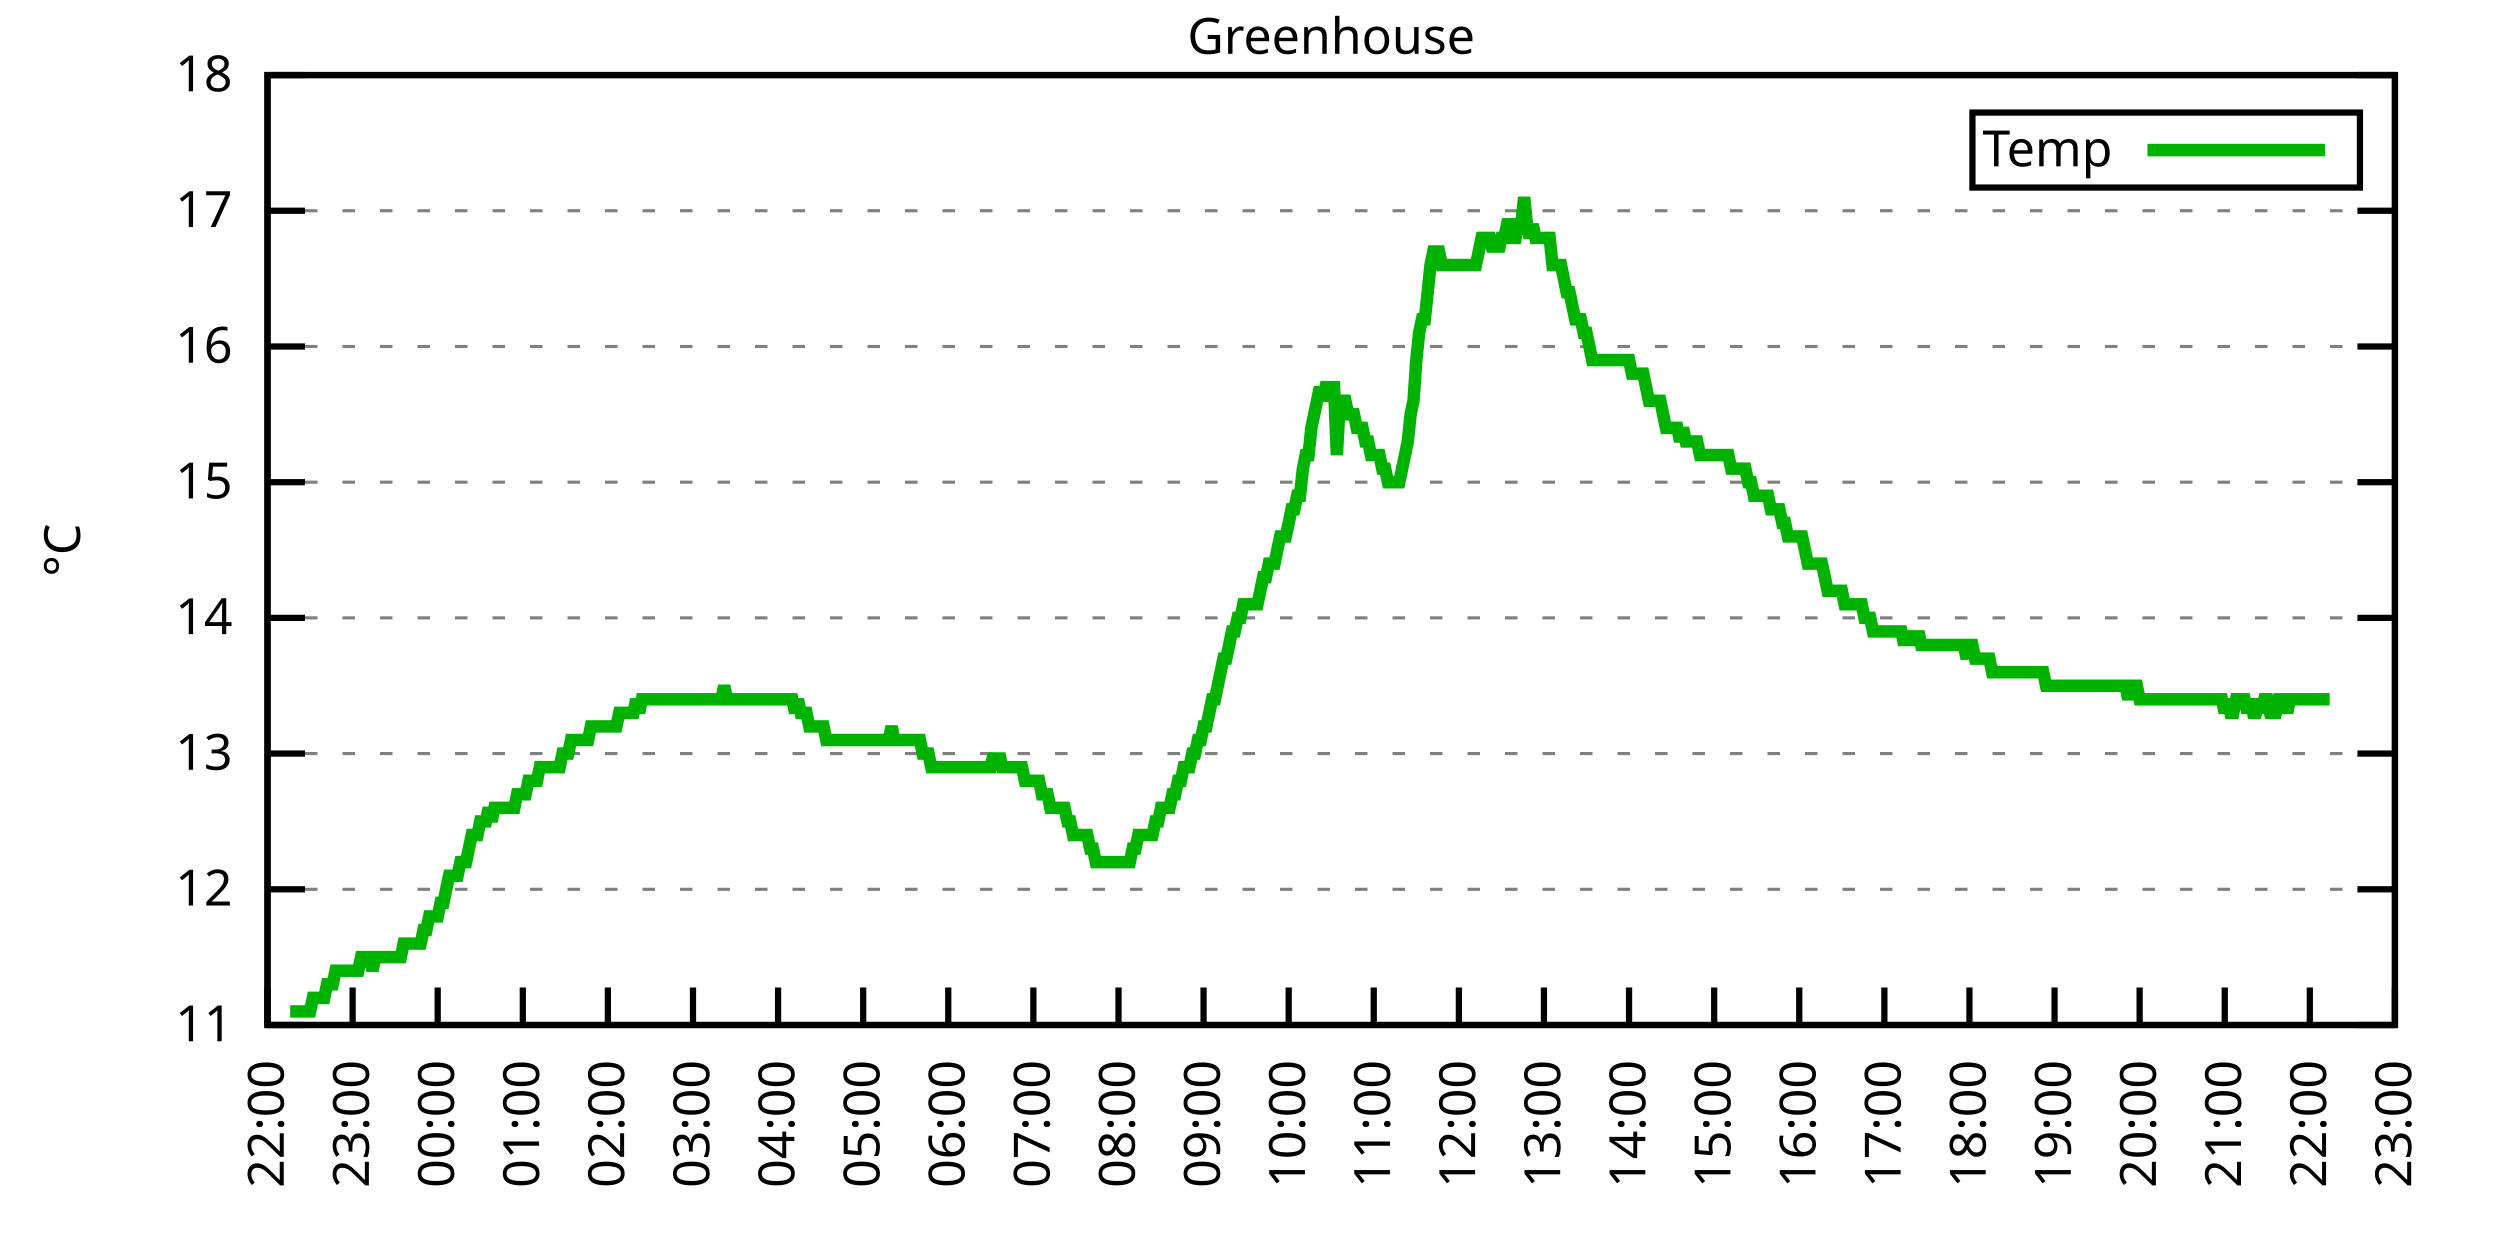
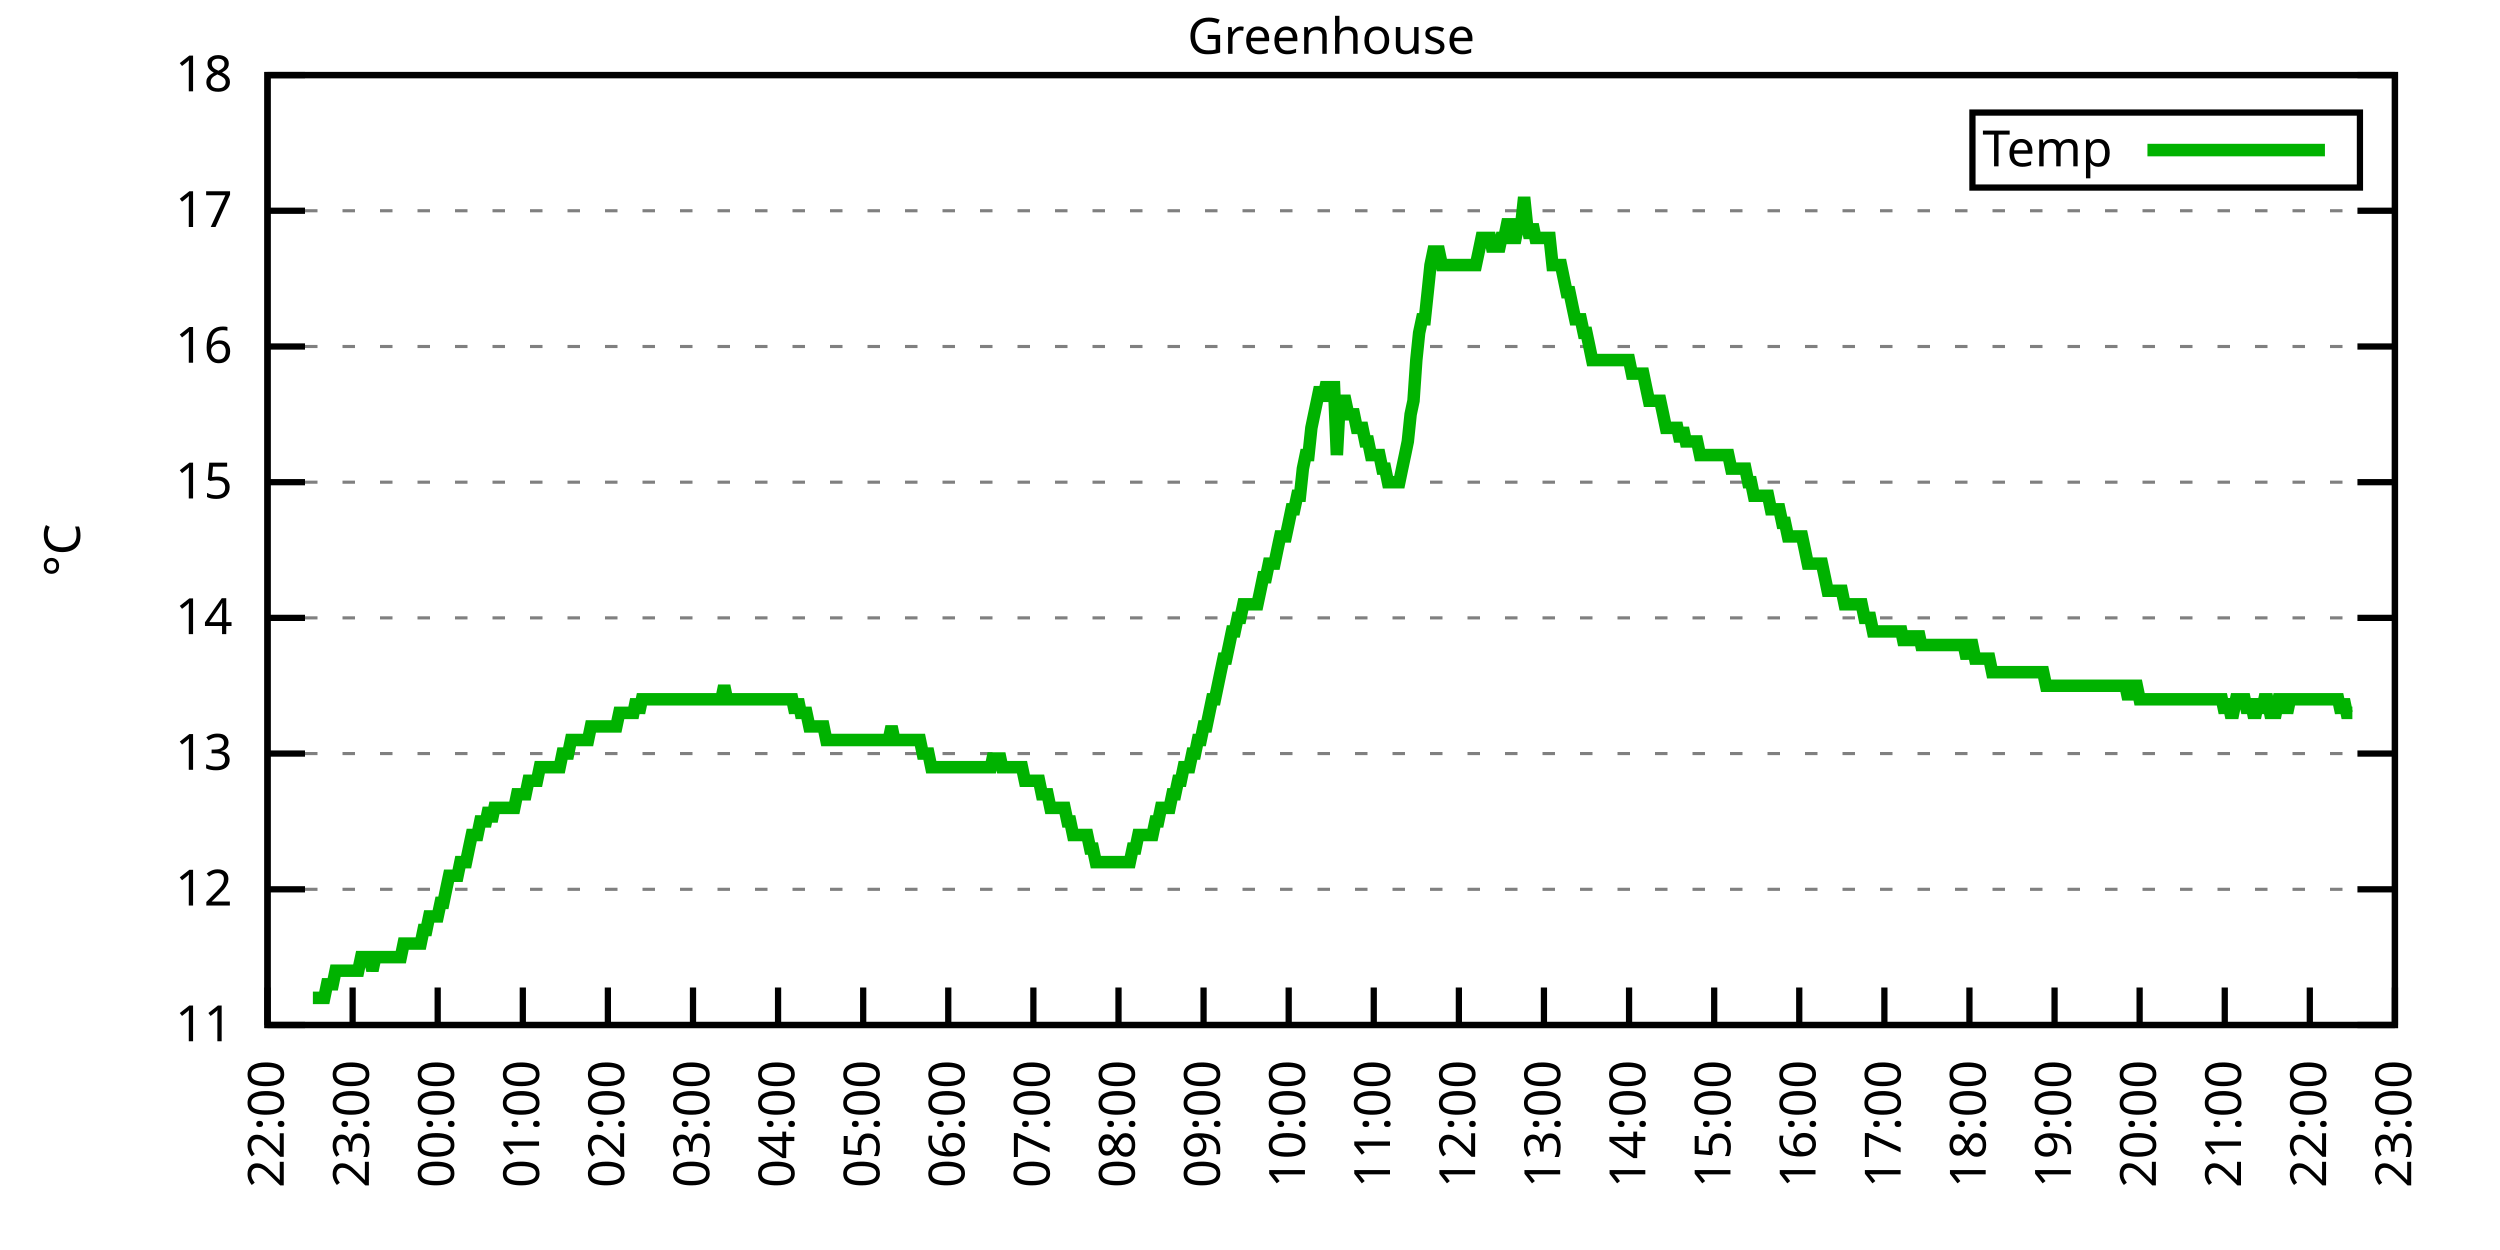
<svg xmlns="http://www.w3.org/2000/svg" xmlns:xlink="http://www.w3.org/1999/xlink" width="400" height="200" viewBox="0 0 400 200">
  <g id="gnuplot_canvas">
    <rect x="0" y="0" width="400" height="200" fill="none" />
    <defs>
      <circle id="gpDot" r="0.5" stroke-width="0.5" stroke="currentColor" />
      <path id="gpPt0" stroke-width="0.333" stroke="currentColor" d="M-1,0 h2 M0,-1 v2" />
      <path id="gpPt1" stroke-width="0.333" stroke="currentColor" d="M-1,-1 L1,1 M1,-1 L-1,1" />
      <path id="gpPt2" stroke-width="0.333" stroke="currentColor" d="M-1,0 L1,0 M0,-1 L0,1 M-1,-1 L1,1 M-1,1 L1,-1" />
      <rect id="gpPt3" stroke-width="0.333" stroke="currentColor" x="-1" y="-1" width="2" height="2" />
      <rect id="gpPt4" stroke-width="0.333" stroke="currentColor" fill="currentColor" x="-1" y="-1" width="2" height="2" />
      <circle id="gpPt5" stroke-width="0.333" stroke="currentColor" cx="0" cy="0" r="1" />
      <use xlink:href="#gpPt5" id="gpPt6" fill="currentColor" stroke="none" />
      <path id="gpPt7" stroke-width="0.333" stroke="currentColor" d="M0,-1.33 L-1.33,0.67 L1.33,0.67 z" />
      <use xlink:href="#gpPt7" id="gpPt8" fill="currentColor" stroke="none" />
      <use xlink:href="#gpPt7" id="gpPt9" stroke="currentColor" transform="rotate(180)" />
      <use xlink:href="#gpPt9" id="gpPt10" fill="currentColor" stroke="none" />
      <use xlink:href="#gpPt3" id="gpPt11" stroke="currentColor" transform="rotate(45)" />
      <use xlink:href="#gpPt11" id="gpPt12" fill="currentColor" stroke="none" />
      <path id="gpPt13" stroke-width="0.333" stroke="currentColor" d="M0,1.330 L1.265,0.411 L0.782,-1.067 L-0.782,-1.076 L-1.265,0.411 z" />
      <use xlink:href="#gpPt13" id="gpPt14" fill="currentColor" stroke="none" />
      <filter id="textbox" filterUnits="objectBoundingBox" x="0" y="0" height="1" width="1">
        <feFlood flood-color="white" flood-opacity="1" result="bgnd" />
        <feComposite in="SourceGraphic" in2="bgnd" operator="atop" />
      </filter>
      <filter id="greybox" filterUnits="objectBoundingBox" x="0" y="0" height="1" width="1">
        <feFlood flood-color="lightgrey" flood-opacity="1" result="grey" />
        <feComposite in="SourceGraphic" in2="grey" operator="atop" />
      </filter>
    </defs>
    <g fill="none" color="white" stroke="currentColor" stroke-width="1.00" stroke-linecap="butt" stroke-linejoin="miter">
</g>
    <g fill="none" color="black" stroke="currentColor" stroke-width="1.00" stroke-linecap="butt" stroke-linejoin="miter">
      <g stroke="none" shape-rendering="crispEdges">
        <polygon fill="rgb(255, 255, 255)" points="42.80,164.00 383.18,164.00 383.18,12.02 42.80,12.02 " />
      </g>
    </g>
    <g fill="none" color="black" stroke="currentColor" stroke-width="1.00" stroke-linecap="butt" stroke-linejoin="miter">
</g>
    <g fill="none" color="black" stroke="black" stroke-width="0.50" stroke-linecap="butt" stroke-linejoin="miter">
</g>
    <g fill="none" color="gray" stroke="currentColor" stroke-width="0.50" stroke-linecap="butt" stroke-linejoin="miter">
      <path stroke="gray" stroke-dasharray="2,4" class="gridline" d="M42.80,164.00 L383.19,164.00  " />
    </g>
    <g fill="none" color="gray" stroke="gray" stroke-width="1.00" stroke-linecap="butt" stroke-linejoin="miter">
</g>
    <g fill="none" color="black" stroke="currentColor" stroke-width="1.00" stroke-linecap="butt" stroke-linejoin="miter">
      <path stroke="black" d="M42.80,164.00 L48.80,164.00 M383.19,164.00 L377.19,164.00  " />
      <g transform="translate(37.20,166.60)" stroke="none" fill="black" font-family="Sans" font-size="8.00" text-anchor="end">
        <text>
          <tspan font-family="Sans"> 11</tspan>
        </text>
      </g>
    </g>
    <g fill="none" color="black" stroke="currentColor" stroke-width="1.00" stroke-linecap="butt" stroke-linejoin="miter">
</g>
    <g fill="none" color="black" stroke="black" stroke-width="0.50" stroke-linecap="butt" stroke-linejoin="miter">
</g>
    <g fill="none" color="gray" stroke="currentColor" stroke-width="0.50" stroke-linecap="butt" stroke-linejoin="miter">
      <path stroke="gray" stroke-dasharray="2,4" class="gridline" d="M42.80,142.29 L383.19,142.29  " />
    </g>
    <g fill="none" color="gray" stroke="gray" stroke-width="1.00" stroke-linecap="butt" stroke-linejoin="miter">
</g>
    <g fill="none" color="black" stroke="currentColor" stroke-width="1.00" stroke-linecap="butt" stroke-linejoin="miter">
      <path stroke="black" d="M42.80,142.29 L48.80,142.29 M383.19,142.29 L377.19,142.29  " />
      <g transform="translate(37.20,144.89)" stroke="none" fill="black" font-family="Sans" font-size="8.00" text-anchor="end">
        <text>
          <tspan font-family="Sans"> 12</tspan>
        </text>
      </g>
    </g>
    <g fill="none" color="black" stroke="currentColor" stroke-width="1.00" stroke-linecap="butt" stroke-linejoin="miter">
</g>
    <g fill="none" color="black" stroke="black" stroke-width="0.50" stroke-linecap="butt" stroke-linejoin="miter">
</g>
    <g fill="none" color="gray" stroke="currentColor" stroke-width="0.50" stroke-linecap="butt" stroke-linejoin="miter">
      <path stroke="gray" stroke-dasharray="2,4" class="gridline" d="M42.80,120.57 L383.19,120.57  " />
    </g>
    <g fill="none" color="gray" stroke="gray" stroke-width="1.00" stroke-linecap="butt" stroke-linejoin="miter">
</g>
    <g fill="none" color="black" stroke="currentColor" stroke-width="1.00" stroke-linecap="butt" stroke-linejoin="miter">
      <path stroke="black" d="M42.80,120.57 L48.80,120.57 M383.19,120.57 L377.19,120.57  " />
      <g transform="translate(37.20,123.17)" stroke="none" fill="black" font-family="Sans" font-size="8.00" text-anchor="end">
        <text>
          <tspan font-family="Sans"> 13</tspan>
        </text>
      </g>
    </g>
    <g fill="none" color="black" stroke="currentColor" stroke-width="1.00" stroke-linecap="butt" stroke-linejoin="miter">
</g>
    <g fill="none" color="black" stroke="black" stroke-width="0.50" stroke-linecap="butt" stroke-linejoin="miter">
</g>
    <g fill="none" color="gray" stroke="currentColor" stroke-width="0.50" stroke-linecap="butt" stroke-linejoin="miter">
      <path stroke="gray" stroke-dasharray="2,4" class="gridline" d="M42.80,98.86 L383.19,98.86  " />
    </g>
    <g fill="none" color="gray" stroke="gray" stroke-width="1.00" stroke-linecap="butt" stroke-linejoin="miter">
</g>
    <g fill="none" color="black" stroke="currentColor" stroke-width="1.00" stroke-linecap="butt" stroke-linejoin="miter">
      <path stroke="black" d="M42.80,98.86 L48.80,98.86 M383.19,98.86 L377.19,98.86  " />
      <g transform="translate(37.20,101.46)" stroke="none" fill="black" font-family="Sans" font-size="8.00" text-anchor="end">
        <text>
          <tspan font-family="Sans"> 14</tspan>
        </text>
      </g>
    </g>
    <g fill="none" color="black" stroke="currentColor" stroke-width="1.00" stroke-linecap="butt" stroke-linejoin="miter">
</g>
    <g fill="none" color="black" stroke="black" stroke-width="0.50" stroke-linecap="butt" stroke-linejoin="miter">
</g>
    <g fill="none" color="gray" stroke="currentColor" stroke-width="0.50" stroke-linecap="butt" stroke-linejoin="miter">
      <path stroke="gray" stroke-dasharray="2,4" class="gridline" d="M42.80,77.15 L383.19,77.15  " />
    </g>
    <g fill="none" color="gray" stroke="gray" stroke-width="1.00" stroke-linecap="butt" stroke-linejoin="miter">
</g>
    <g fill="none" color="black" stroke="currentColor" stroke-width="1.00" stroke-linecap="butt" stroke-linejoin="miter">
      <path stroke="black" d="M42.80,77.15 L48.80,77.15 M383.19,77.15 L377.19,77.15  " />
      <g transform="translate(37.20,79.75)" stroke="none" fill="black" font-family="Sans" font-size="8.00" text-anchor="end">
        <text>
          <tspan font-family="Sans"> 15</tspan>
        </text>
      </g>
    </g>
    <g fill="none" color="black" stroke="currentColor" stroke-width="1.00" stroke-linecap="butt" stroke-linejoin="miter">
</g>
    <g fill="none" color="black" stroke="black" stroke-width="0.50" stroke-linecap="butt" stroke-linejoin="miter">
</g>
    <g fill="none" color="gray" stroke="currentColor" stroke-width="0.50" stroke-linecap="butt" stroke-linejoin="miter">
      <path stroke="gray" stroke-dasharray="2,4" class="gridline" d="M42.80,55.44 L383.19,55.44  " />
    </g>
    <g fill="none" color="gray" stroke="gray" stroke-width="1.00" stroke-linecap="butt" stroke-linejoin="miter">
</g>
    <g fill="none" color="black" stroke="currentColor" stroke-width="1.00" stroke-linecap="butt" stroke-linejoin="miter">
      <path stroke="black" d="M42.80,55.44 L48.80,55.44 M383.19,55.44 L377.19,55.44  " />
      <g transform="translate(37.20,58.04)" stroke="none" fill="black" font-family="Sans" font-size="8.00" text-anchor="end">
        <text>
          <tspan font-family="Sans"> 16</tspan>
        </text>
      </g>
    </g>
    <g fill="none" color="black" stroke="currentColor" stroke-width="1.00" stroke-linecap="butt" stroke-linejoin="miter">
</g>
    <g fill="none" color="black" stroke="black" stroke-width="0.50" stroke-linecap="butt" stroke-linejoin="miter">
</g>
    <g fill="none" color="gray" stroke="currentColor" stroke-width="0.50" stroke-linecap="butt" stroke-linejoin="miter">
      <path stroke="gray" stroke-dasharray="2,4" class="gridline" d="M42.80,33.72 L383.19,33.72  " />
    </g>
    <g fill="none" color="gray" stroke="gray" stroke-width="1.00" stroke-linecap="butt" stroke-linejoin="miter">
</g>
    <g fill="none" color="black" stroke="currentColor" stroke-width="1.00" stroke-linecap="butt" stroke-linejoin="miter">
      <path stroke="black" d="M42.80,33.72 L48.80,33.72 M383.19,33.72 L377.19,33.72  " />
      <g transform="translate(37.20,36.32)" stroke="none" fill="black" font-family="Sans" font-size="8.00" text-anchor="end">
        <text>
          <tspan font-family="Sans"> 17</tspan>
        </text>
      </g>
    </g>
    <g fill="none" color="black" stroke="currentColor" stroke-width="1.00" stroke-linecap="butt" stroke-linejoin="miter">
</g>
    <g fill="none" color="black" stroke="black" stroke-width="0.50" stroke-linecap="butt" stroke-linejoin="miter">
</g>
    <g fill="none" color="gray" stroke="currentColor" stroke-width="0.50" stroke-linecap="butt" stroke-linejoin="miter">
      <path stroke="gray" stroke-dasharray="2,4" class="gridline" d="M42.80,12.01 L383.19,12.01  " />
    </g>
    <g fill="none" color="gray" stroke="gray" stroke-width="1.00" stroke-linecap="butt" stroke-linejoin="miter">
</g>
    <g fill="none" color="black" stroke="currentColor" stroke-width="1.00" stroke-linecap="butt" stroke-linejoin="miter">
      <path stroke="black" d="M42.80,12.01 L48.80,12.01 M383.19,12.01 L377.19,12.01  " />
      <g transform="translate(37.20,14.61)" stroke="none" fill="black" font-family="Sans" font-size="8.00" text-anchor="end">
        <text>
          <tspan font-family="Sans"> 18</tspan>
        </text>
      </g>
    </g>
    <g fill="none" color="black" stroke="currentColor" stroke-width="1.00" stroke-linecap="butt" stroke-linejoin="miter">
      <path stroke="black" d="M42.80,164.00 L42.80,158.00  " />
      <g transform="translate(45.40,169.60) rotate(270.00)" stroke="none" fill="black" font-family="Sans" font-size="8.00" text-anchor="end">
        <text>
          <tspan font-family="Sans">22:00</tspan>
        </text>
      </g>
    </g>
    <g fill="none" color="black" stroke="currentColor" stroke-width="1.00" stroke-linecap="butt" stroke-linejoin="miter">
      <path stroke="black" d="M56.42,164.00 L56.42,158.00  " />
      <g transform="translate(59.02,169.60) rotate(270.00)" stroke="none" fill="black" font-family="Sans" font-size="8.00" text-anchor="end">
        <text>
          <tspan font-family="Sans">23:00</tspan>
        </text>
      </g>
    </g>
    <g fill="none" color="black" stroke="currentColor" stroke-width="1.00" stroke-linecap="butt" stroke-linejoin="miter">
      <path stroke="black" d="M70.03,164.00 L70.03,158.00  " />
      <g transform="translate(72.63,169.60) rotate(270.00)" stroke="none" fill="black" font-family="Sans" font-size="8.00" text-anchor="end">
        <text>
          <tspan font-family="Sans">00:00</tspan>
        </text>
      </g>
    </g>
    <g fill="none" color="black" stroke="currentColor" stroke-width="1.00" stroke-linecap="butt" stroke-linejoin="miter">
      <path stroke="black" d="M83.65,164.00 L83.65,158.00  " />
      <g transform="translate(86.25,169.60) rotate(270.00)" stroke="none" fill="black" font-family="Sans" font-size="8.00" text-anchor="end">
        <text>
          <tspan font-family="Sans">01:00</tspan>
        </text>
      </g>
    </g>
    <g fill="none" color="black" stroke="currentColor" stroke-width="1.00" stroke-linecap="butt" stroke-linejoin="miter">
      <path stroke="black" d="M97.26,164.00 L97.26,158.00  " />
      <g transform="translate(99.86,169.60) rotate(270.00)" stroke="none" fill="black" font-family="Sans" font-size="8.00" text-anchor="end">
        <text>
          <tspan font-family="Sans">02:00</tspan>
        </text>
      </g>
    </g>
    <g fill="none" color="black" stroke="currentColor" stroke-width="1.00" stroke-linecap="butt" stroke-linejoin="miter">
      <path stroke="black" d="M110.88,164.00 L110.88,158.00  " />
      <g transform="translate(113.48,169.60) rotate(270.00)" stroke="none" fill="black" font-family="Sans" font-size="8.00" text-anchor="end">
        <text>
          <tspan font-family="Sans">03:00</tspan>
        </text>
      </g>
    </g>
    <g fill="none" color="black" stroke="currentColor" stroke-width="1.00" stroke-linecap="butt" stroke-linejoin="miter">
      <path stroke="black" d="M124.49,164.00 L124.49,158.00  " />
      <g transform="translate(127.09,169.60) rotate(270.00)" stroke="none" fill="black" font-family="Sans" font-size="8.00" text-anchor="end">
        <text>
          <tspan font-family="Sans">04:00</tspan>
        </text>
      </g>
    </g>
    <g fill="none" color="black" stroke="currentColor" stroke-width="1.00" stroke-linecap="butt" stroke-linejoin="miter">
      <path stroke="black" d="M138.11,164.00 L138.11,158.00  " />
      <g transform="translate(140.71,169.60) rotate(270.00)" stroke="none" fill="black" font-family="Sans" font-size="8.00" text-anchor="end">
        <text>
          <tspan font-family="Sans">05:00</tspan>
        </text>
      </g>
    </g>
    <g fill="none" color="black" stroke="currentColor" stroke-width="1.00" stroke-linecap="butt" stroke-linejoin="miter">
      <path stroke="black" d="M151.72,164.00 L151.72,158.00  " />
      <g transform="translate(154.32,169.60) rotate(270.00)" stroke="none" fill="black" font-family="Sans" font-size="8.00" text-anchor="end">
        <text>
          <tspan font-family="Sans">06:00</tspan>
        </text>
      </g>
    </g>
    <g fill="none" color="black" stroke="currentColor" stroke-width="1.00" stroke-linecap="butt" stroke-linejoin="miter">
      <path stroke="black" d="M165.34,164.00 L165.34,158.00  " />
      <g transform="translate(167.94,169.60) rotate(270.00)" stroke="none" fill="black" font-family="Sans" font-size="8.00" text-anchor="end">
        <text>
          <tspan font-family="Sans">07:00</tspan>
        </text>
      </g>
    </g>
    <g fill="none" color="black" stroke="currentColor" stroke-width="1.00" stroke-linecap="butt" stroke-linejoin="miter">
      <path stroke="black" d="M178.96,164.00 L178.96,158.00  " />
      <g transform="translate(181.56,169.60) rotate(270.00)" stroke="none" fill="black" font-family="Sans" font-size="8.00" text-anchor="end">
        <text>
          <tspan font-family="Sans">08:00</tspan>
        </text>
      </g>
    </g>
    <g fill="none" color="black" stroke="currentColor" stroke-width="1.00" stroke-linecap="butt" stroke-linejoin="miter">
      <path stroke="black" d="M192.57,164.00 L192.57,158.00  " />
      <g transform="translate(195.17,169.60) rotate(270.00)" stroke="none" fill="black" font-family="Sans" font-size="8.00" text-anchor="end">
        <text>
          <tspan font-family="Sans">09:00</tspan>
        </text>
      </g>
    </g>
    <g fill="none" color="black" stroke="currentColor" stroke-width="1.00" stroke-linecap="butt" stroke-linejoin="miter">
      <path stroke="black" d="M206.19,164.00 L206.19,158.00  " />
      <g transform="translate(208.79,169.60) rotate(270.00)" stroke="none" fill="black" font-family="Sans" font-size="8.00" text-anchor="end">
        <text>
          <tspan font-family="Sans">10:00</tspan>
        </text>
      </g>
    </g>
    <g fill="none" color="black" stroke="currentColor" stroke-width="1.00" stroke-linecap="butt" stroke-linejoin="miter">
      <path stroke="black" d="M219.80,164.00 L219.80,158.00  " />
      <g transform="translate(222.40,169.60) rotate(270.00)" stroke="none" fill="black" font-family="Sans" font-size="8.00" text-anchor="end">
        <text>
          <tspan font-family="Sans">11:00</tspan>
        </text>
      </g>
    </g>
    <g fill="none" color="black" stroke="currentColor" stroke-width="1.00" stroke-linecap="butt" stroke-linejoin="miter">
      <path stroke="black" d="M233.42,164.00 L233.42,158.00  " />
      <g transform="translate(236.02,169.60) rotate(270.00)" stroke="none" fill="black" font-family="Sans" font-size="8.00" text-anchor="end">
        <text>
          <tspan font-family="Sans">12:00</tspan>
        </text>
      </g>
    </g>
    <g fill="none" color="black" stroke="currentColor" stroke-width="1.00" stroke-linecap="butt" stroke-linejoin="miter">
      <path stroke="black" d="M247.03,164.00 L247.03,158.00  " />
      <g transform="translate(249.63,169.60) rotate(270.00)" stroke="none" fill="black" font-family="Sans" font-size="8.00" text-anchor="end">
        <text>
          <tspan font-family="Sans">13:00</tspan>
        </text>
      </g>
    </g>
    <g fill="none" color="black" stroke="currentColor" stroke-width="1.00" stroke-linecap="butt" stroke-linejoin="miter">
      <path stroke="black" d="M260.65,164.00 L260.65,158.00  " />
      <g transform="translate(263.25,169.60) rotate(270.00)" stroke="none" fill="black" font-family="Sans" font-size="8.00" text-anchor="end">
        <text>
          <tspan font-family="Sans">14:00</tspan>
        </text>
      </g>
    </g>
    <g fill="none" color="black" stroke="currentColor" stroke-width="1.00" stroke-linecap="butt" stroke-linejoin="miter">
      <path stroke="black" d="M274.27,164.00 L274.27,158.00  " />
      <g transform="translate(276.87,169.60) rotate(270.00)" stroke="none" fill="black" font-family="Sans" font-size="8.00" text-anchor="end">
        <text>
          <tspan font-family="Sans">15:00</tspan>
        </text>
      </g>
    </g>
    <g fill="none" color="black" stroke="currentColor" stroke-width="1.00" stroke-linecap="butt" stroke-linejoin="miter">
      <path stroke="black" d="M287.88,164.00 L287.88,158.00  " />
      <g transform="translate(290.48,169.60) rotate(270.00)" stroke="none" fill="black" font-family="Sans" font-size="8.00" text-anchor="end">
        <text>
          <tspan font-family="Sans">16:00</tspan>
        </text>
      </g>
    </g>
    <g fill="none" color="black" stroke="currentColor" stroke-width="1.00" stroke-linecap="butt" stroke-linejoin="miter">
      <path stroke="black" d="M301.50,164.00 L301.50,158.00  " />
      <g transform="translate(304.10,169.60) rotate(270.00)" stroke="none" fill="black" font-family="Sans" font-size="8.00" text-anchor="end">
        <text>
          <tspan font-family="Sans">17:00</tspan>
        </text>
      </g>
    </g>
    <g fill="none" color="black" stroke="currentColor" stroke-width="1.00" stroke-linecap="butt" stroke-linejoin="miter">
      <path stroke="black" d="M315.11,164.00 L315.11,158.00  " />
      <g transform="translate(317.71,169.60) rotate(270.00)" stroke="none" fill="black" font-family="Sans" font-size="8.00" text-anchor="end">
        <text>
          <tspan font-family="Sans">18:00</tspan>
        </text>
      </g>
    </g>
    <g fill="none" color="black" stroke="currentColor" stroke-width="1.00" stroke-linecap="butt" stroke-linejoin="miter">
      <path stroke="black" d="M328.73,164.00 L328.73,158.00  " />
      <g transform="translate(331.33,169.60) rotate(270.00)" stroke="none" fill="black" font-family="Sans" font-size="8.00" text-anchor="end">
        <text>
          <tspan font-family="Sans">19:00</tspan>
        </text>
      </g>
    </g>
    <g fill="none" color="black" stroke="currentColor" stroke-width="1.00" stroke-linecap="butt" stroke-linejoin="miter">
      <path stroke="black" d="M342.34,164.00 L342.34,158.00  " />
      <g transform="translate(344.94,169.60) rotate(270.00)" stroke="none" fill="black" font-family="Sans" font-size="8.00" text-anchor="end">
        <text>
          <tspan font-family="Sans">20:00</tspan>
        </text>
      </g>
    </g>
    <g fill="none" color="black" stroke="currentColor" stroke-width="1.00" stroke-linecap="butt" stroke-linejoin="miter">
      <path stroke="black" d="M355.96,164.00 L355.96,158.00  " />
      <g transform="translate(358.56,169.60) rotate(270.00)" stroke="none" fill="black" font-family="Sans" font-size="8.00" text-anchor="end">
        <text>
          <tspan font-family="Sans">21:00</tspan>
        </text>
      </g>
    </g>
    <g fill="none" color="black" stroke="currentColor" stroke-width="1.00" stroke-linecap="butt" stroke-linejoin="miter">
      <path stroke="black" d="M369.57,164.00 L369.57,158.00  " />
      <g transform="translate(372.17,169.60) rotate(270.00)" stroke="none" fill="black" font-family="Sans" font-size="8.00" text-anchor="end">
        <text>
          <tspan font-family="Sans">22:00</tspan>
        </text>
      </g>
    </g>
    <g fill="none" color="black" stroke="currentColor" stroke-width="1.00" stroke-linecap="butt" stroke-linejoin="miter">
      <path stroke="black" d="M383.19,164.00 L383.19,158.00  " />
      <g transform="translate(385.79,169.60) rotate(270.00)" stroke="none" fill="black" font-family="Sans" font-size="8.00" text-anchor="end">
        <text>
          <tspan font-family="Sans">23:00</tspan>
        </text>
      </g>
    </g>
    <g fill="none" color="black" stroke="currentColor" stroke-width="1.00" stroke-linecap="butt" stroke-linejoin="miter">
</g>
    <g fill="none" color="black" stroke="currentColor" stroke-width="1.00" stroke-linecap="butt" stroke-linejoin="miter">
      <path stroke="black" d="M42.80,12.01 L42.80,164.00 L383.19,164.00 L383.19,12.01 L42.80,12.01 Z  " />
    </g>
    <g fill="none" color="black" stroke="currentColor" stroke-width="1.00" stroke-linecap="butt" stroke-linejoin="miter">
</g>
    <g fill="none" color="black" stroke="currentColor" stroke-width="1.00" stroke-linecap="butt" stroke-linejoin="miter">
      <path stroke="black" d="M315.59,30.01 L315.59,18.01 L377.59,18.01 L377.59,30.01 L315.59,30.01 Z  " />
    </g>
    <g id="Greenhouse_plot_1">
      <g fill="none" color="white" stroke="black" stroke-width="2.00" stroke-linecap="butt" stroke-linejoin="miter">
</g>
      <g fill="none" color="black" stroke="currentColor" stroke-width="2.00" stroke-linecap="butt" stroke-linejoin="miter">
        <g transform="translate(337.99,26.61)" stroke="none" fill="black" font-family="Sans" font-size="8.00" text-anchor="end">
          <text>
            <tspan font-family="Sans">Temp</tspan>
          </text>
        </g>
      </g>
      <g fill="none" color="black" stroke="currentColor" stroke-width="2.00" stroke-linecap="butt" stroke-linejoin="miter">
-         <path stroke="rgb(  0, 178,   0)" d="M343.59,24.01 L371.99,24.01 M46.43,161.83 L46.88,161.83 L47.34,161.83 L47.79,161.83 L48.25,161.83 L48.70,161.83   L49.15,161.83 L49.61,161.83 L50.06,159.66 L50.52,159.66 L50.97,159.66 L51.42,159.66 L51.88,159.66 L52.33,157.49   L52.78,157.49 L53.24,157.49 L53.69,155.31 L54.15,155.31 L54.60,155.31 L55.05,155.31 L55.51,155.31 L55.96,155.31   L56.42,155.31 L56.87,155.31 L57.32,155.31 L57.78,153.14 L58.23,153.14 L58.68,153.14 L59.14,153.14 L59.59,155.31   L60.05,153.14 L60.50,153.14 L60.95,153.14 L61.41,153.14 L61.86,153.14 L62.32,153.14 L62.77,153.14 L63.22,153.14   L63.68,153.14 L64.13,153.14 L64.58,150.97 L65.04,150.97 L65.49,150.97 L65.95,150.97 L66.40,150.97 L66.85,150.97   L67.31,150.97 L67.76,148.80 L68.22,148.80 L68.67,146.63 L69.12,146.63 L69.58,146.63 L70.03,146.63 L70.49,144.46   L70.94,144.46 L71.39,142.29 L71.85,140.12 L72.30,140.12 L72.75,140.12 L73.21,140.12 L73.66,137.94 L74.12,137.94   L74.57,137.94 L75.02,135.77 L75.48,133.60 L75.93,133.60 L76.39,133.60 L76.84,131.43 L77.29,131.43 L77.75,131.43   L78.20,129.26 L78.65,131.43 L79.11,129.26 L79.56,129.26 L80.02,129.26 L80.47,129.26 L80.92,129.26 L81.38,129.26   L81.83,129.26 L82.29,129.26 L82.74,127.09 L83.19,127.09 L83.65,127.09 L84.10,127.09 L84.55,124.92 L85.01,124.92   L85.46,124.92 L85.92,124.92 L86.37,122.75 L86.82,122.75 L87.28,122.75 L87.73,122.75 L88.19,122.75 L88.64,122.75   L89.09,122.75 L89.55,122.75 L90.00,120.57 L90.45,120.57 L90.91,120.57 L91.36,118.40 L91.82,118.40 L92.27,118.40   L92.72,118.40 L93.18,118.40 L93.63,118.40 L94.09,118.40 L94.54,116.23 L94.99,116.23 L95.45,116.23 L95.90,116.23   L96.35,116.23 L96.81,116.23 L97.26,116.23 L97.72,116.23 L98.17,116.23 L98.62,116.23 L99.08,114.06 L99.53,114.06   L99.99,114.06 L100.44,114.06 L100.89,114.06 L101.35,114.06 L101.80,111.89 L102.25,114.06 L102.71,111.89 L103.16,111.89   L103.62,111.89 L104.07,111.89 L104.52,111.89 L104.98,111.89 L105.43,111.89 L105.89,111.89 L106.34,111.89 L106.79,111.89   L107.25,111.89 L107.70,111.89 L108.15,111.89 L108.61,111.89 L109.06,111.89 L109.52,111.89 L109.97,111.89 L110.42,111.89   L110.88,111.89 L111.33,111.89 L111.79,111.89 L112.24,111.89 L112.69,111.89 L113.15,111.89 L113.60,111.89 L114.05,111.89   L114.51,111.89 L114.96,111.89 L115.42,111.89 L115.87,109.72 L116.32,111.89 L116.78,111.89 L117.23,111.89 L117.69,111.89   L118.14,111.89 L118.59,111.89 L119.05,111.89 L119.50,111.89 L119.96,111.89 L120.41,111.89 L120.86,111.89 L121.32,111.89   L121.77,111.89 L122.22,111.89 L122.68,111.89 L123.13,111.89 L123.59,111.89 L124.04,111.89 L124.49,111.89 L124.95,111.89   L125.40,111.89 L125.86,111.89 L126.31,111.89 L126.76,111.89 L127.22,114.06 L127.67,111.89 L128.12,114.06 L128.58,114.06   L129.03,114.06 L129.49,116.23 L129.94,116.23 L130.39,116.23 L130.85,116.23 L131.30,116.23 L131.76,116.23 L132.21,118.40   L132.66,118.40 L133.12,118.40 L133.57,118.40 L134.02,118.40 L134.48,118.40 L134.93,118.40 L135.39,118.40 L135.84,118.40   L136.29,118.40 L136.75,118.40 L137.20,118.40 L137.66,118.40 L138.11,118.40 L138.56,118.40 L139.02,118.40 L139.47,118.40   L139.92,118.40 L140.38,118.40 L140.83,118.40 L141.29,118.40 L141.74,118.40 L142.19,118.40 L142.65,116.23 L143.10,118.40   L143.56,118.40 L144.01,118.40 L144.46,118.40 L144.92,118.40 L145.37,118.40 L145.82,118.40 L146.28,118.40 L146.73,118.40   L147.19,118.40 L147.64,120.57 L148.09,120.57 L148.55,120.57 L149.00,122.75 L149.46,122.75 L149.91,122.75 L150.36,122.75   L150.82,122.75 L151.27,122.75 L151.72,122.75 L152.18,122.75 L152.63,122.75 L153.09,122.75 L153.54,122.75 L153.99,122.75   L154.45,122.75 L154.90,122.75 L155.36,122.75 L155.81,122.75 L156.26,122.75 L156.72,122.75 L157.17,122.75 L157.62,122.75   L158.08,122.75 L158.53,122.75 L158.99,120.57 L159.44,122.75 L159.89,120.57 L160.35,122.75 L160.80,122.75 L161.26,122.75   L161.71,122.75 L162.16,122.75 L162.62,122.75 L163.07,122.75 L163.52,122.75 L163.98,124.92 L164.43,124.92 L164.89,124.92   L165.34,124.92 L165.79,124.92 L166.25,124.92 L166.70,127.09 L167.16,127.09 L167.61,127.09 L168.06,129.26 L168.52,129.26   L168.97,129.26 L169.43,129.26 L169.88,129.26 L170.33,129.26 L170.79,131.43 L171.24,131.43 L171.69,133.60 L172.15,133.60   L172.60,133.60 L173.06,133.60 L173.51,133.60 L173.96,133.60 L174.42,135.77 L174.87,135.77 L175.33,137.94 L175.78,137.94   L176.23,137.94 L176.69,137.94 L177.14,137.94 L177.59,137.94 L178.05,137.94 L178.50,137.94 L178.96,137.94 L179.41,137.94   L179.86,137.94 L180.32,137.94 L180.77,137.94 L181.23,135.77 L181.68,135.77 L182.13,133.60 L182.59,133.60 L183.04,133.60   L183.49,133.60 L183.95,133.60 L184.40,133.60 L184.86,131.43 L185.31,131.43 L185.76,129.26 L186.22,129.26 L186.67,129.26   L187.13,129.26 L187.58,127.09 L188.03,127.09 L188.49,124.92 L188.94,124.92 L189.39,122.75 L189.85,122.75 L190.30,122.75   L190.76,120.57 L191.21,120.57 L191.66,118.40 L192.12,118.40 L192.57,116.23 L193.03,116.23 L193.48,114.06 L193.93,111.89   L194.39,111.89 L194.84,109.72 L195.29,107.55 L195.75,105.38 L196.20,105.38 L196.66,103.20 L197.11,101.03 L197.56,101.03   L198.02,98.86 L198.47,98.86 L198.93,96.69 L199.38,96.69 L199.83,96.69 L200.29,96.69 L200.74,96.69 L201.19,96.69   L201.65,94.52 L202.10,92.35 L202.56,92.35 L203.01,90.18 L203.46,90.18 L203.92,90.18 L204.37,88.00 L204.83,85.83   L205.28,85.83 L205.73,85.83 L206.19,83.66 L206.64,81.49 L207.09,81.49 L207.55,79.32 L208.00,79.32 L208.46,74.98   L208.91,72.81 L209.36,72.81 L209.82,68.46 L210.27,66.29 L210.73,64.12 L211.18,61.95 L211.63,64.12 L212.09,61.95   L212.54,61.95 L213.00,61.95 L213.45,61.95 L213.90,72.81 L214.36,64.12 L214.81,64.12 L215.26,64.12 L215.72,66.29   L216.17,66.29 L216.63,66.29 L217.08,68.46 L217.53,68.46 L217.99,68.46 L218.44,70.63 L218.90,70.63 L219.35,72.81   L219.80,72.81 L220.26,72.81 L220.71,72.81 L221.16,74.98 L221.62,74.98 L222.07,77.15 L222.53,77.15 L222.98,77.15   L223.43,77.15 L223.89,77.15 L224.34,74.98 L224.80,72.81 L225.25,70.63 L225.70,66.29 L226.16,64.12 L226.61,57.61   L227.06,53.26 L227.52,51.09 L227.97,51.09 L228.43,46.75 L228.88,42.41 L229.33,40.24 L229.79,40.24 L230.24,40.24   L230.70,42.41 L231.15,42.41 L231.60,42.41 L232.06,42.41 L232.51,42.41 L232.96,42.41 L233.42,42.41 L233.87,42.41   L234.33,42.41 L234.78,42.41 L235.23,42.41 L235.69,42.41 L236.14,42.41 L236.60,40.24 L237.05,38.07 L237.50,38.07   L237.96,38.07 L238.41,38.07 L238.86,40.24 L239.32,38.07 L239.77,40.24 L240.23,38.07 L240.68,38.07 L241.13,35.89   L241.59,35.89 L242.04,38.07 L242.50,38.07 L242.95,35.89 L243.40,35.89 L243.86,31.55 L244.31,35.89 L244.76,38.07   L245.22,35.89 L245.67,38.07 L246.13,38.07 L246.58,38.07 L247.03,38.07 L247.49,38.07 L247.94,38.07 L248.40,42.41   L248.85,42.41 L249.30,42.41 L249.76,42.41 L250.21,44.58 L250.66,46.75 L251.12,46.75 L251.57,48.92 L252.03,51.09   L252.48,51.09 L252.93,51.09 L253.39,53.26 L253.84,53.26 L254.30,55.44 L254.75,57.61 L255.20,57.61 L255.66,57.61   L256.11,57.61 L256.56,57.61 L257.02,57.61 L257.47,57.61 L257.93,57.61 L258.38,57.61 L258.83,57.61 L259.29,57.61   L259.74,57.61 L260.20,57.61 L260.65,57.61 L261.10,59.78 L261.56,59.78 L262.01,59.78 L262.47,59.78 L262.92,59.78   L263.37,61.95 L263.83,64.12 L264.28,64.12 L264.73,64.12 L265.19,64.12 L265.64,64.12 L266.10,66.29 L266.55,68.46   L267.00,68.46 L267.46,68.46 L267.91,68.46 L268.37,68.46 L268.82,70.63 L269.27,68.46 L269.73,70.63 L270.18,70.63   L270.63,70.63 L271.09,70.63 L271.54,70.63 L272.00,72.81 L272.45,72.81 L272.90,72.81 L273.36,72.81 L273.81,72.81   L274.27,72.81 L274.72,72.81 L275.17,72.81 L275.63,72.81 L276.08,72.81 L276.53,72.81 L276.99,74.98 L277.44,74.98   L277.90,74.98 L278.35,74.98 L278.80,74.98 L279.26,74.98 L279.71,77.15 L280.17,77.15 L280.62,79.32 L281.07,79.32   L281.53,79.32 L281.98,79.32 L282.43,79.32 L282.89,79.32 L283.34,81.49 L283.80,81.49 L284.25,81.49 L284.70,81.49   L285.16,83.66 L285.61,83.66 L286.07,85.83 L286.52,85.83 L286.97,85.83 L287.43,85.83 L287.88,85.83 L288.33,85.83   L288.79,88.00 L289.24,90.18 L289.70,90.18 L290.15,90.18 L290.60,90.18 L291.06,90.18 L291.51,90.18 L291.97,92.35   L292.42,94.52 L292.87,94.52 L293.33,94.52 L293.78,94.52 L294.23,94.52 L294.69,94.52 L295.14,96.69 L295.60,96.69   L296.05,96.69 L296.50,96.69 L296.96,96.69 L297.41,96.69 L297.87,96.69 L298.32,98.86 L298.77,98.86 L299.23,98.86   L299.68,101.03 L300.13,101.03 L300.59,101.03 L301.04,101.03 L301.50,101.03 L301.95,101.03 L302.40,101.03 L302.86,101.03   L303.31,101.03 L303.77,101.03 L304.22,101.03 L304.67,103.20 L305.13,101.03 L305.58,103.20 L306.03,101.03 L306.49,103.20   L306.94,101.03 L307.40,103.20 L307.85,103.20 L308.30,103.20 L308.76,103.20 L309.21,103.20 L309.67,103.20 L310.12,103.20   L310.57,103.20 L311.03,103.20 L311.48,103.20 L311.94,103.20 L312.39,103.20 L312.84,103.20 L313.30,103.20 L313.75,103.20   L314.20,103.20 L314.66,105.38 L315.11,103.20 L315.57,103.20 L316.02,105.38 L316.47,105.38 L316.93,105.38 L317.38,105.38   L317.84,105.38 L318.29,105.38 L318.74,107.55 L319.20,107.55 L319.65,107.55 L320.10,107.55 L320.56,107.55 L321.01,107.55   L321.47,107.55 L321.92,107.55 L322.37,107.55 L322.83,107.55 L323.28,107.55 L323.74,107.55 L324.19,107.55 L324.64,107.55   L325.10,107.55 L325.55,107.55 L326.00,107.55 L326.46,107.55 L326.91,107.55 L327.37,109.72 L327.82,109.72 L328.27,109.72   L328.73,109.72 L329.18,109.72 L329.64,109.72 L330.09,109.72 L330.54,109.72 L331.00,109.72 L331.45,109.72 L331.90,109.72   L332.36,109.72 L332.81,109.72 L333.27,109.72 L333.72,109.72 L334.17,109.72 L334.63,109.72 L335.08,109.72 L335.54,109.72   L335.99,109.72 L336.44,109.72 L336.90,109.72 L337.35,109.72 L337.80,109.72 L338.26,109.72 L338.71,109.72 L339.17,109.72   L339.62,109.72 L340.07,109.72 L340.53,111.89 L340.98,109.72 L341.44,109.72 L341.89,109.72 L342.34,111.89 L342.80,111.89   L343.25,111.89 L343.70,111.89 L344.16,111.89 L344.61,111.89 L345.07,111.89 L345.52,111.89 L345.97,111.89 L346.43,111.89   L346.88,111.89 L347.34,111.89 L347.79,111.89 L348.24,111.89 L348.70,111.89 L349.15,111.89 L349.60,111.89 L350.06,111.89   L350.51,111.89 L350.97,111.89 L351.42,111.89 L351.87,111.89 L352.33,111.89 L352.78,111.89 L353.24,111.89 L353.69,111.89   L354.14,111.89 L354.60,111.89 L355.05,111.89 L355.50,111.89 L355.96,114.06 L356.41,111.89 L356.87,114.06 L357.32,114.06   L357.77,111.89 L358.23,111.89 L358.68,111.89 L359.14,111.89 L359.59,114.06 L360.04,111.89 L360.50,114.06 L360.95,114.06   L361.41,111.89 L361.86,114.06 L362.31,111.89 L362.77,111.89 L363.22,114.06 L363.67,114.06 L364.13,114.06 L364.58,111.89   L365.04,111.89 L365.49,111.89 L365.94,114.06 L366.40,111.89 L366.85,111.89 L367.31,111.89 L367.76,111.89 L368.21,111.89   L368.67,111.89 L369.12,111.89 L369.57,111.89 L370.03,111.89 L370.48,111.89 L370.94,111.89 L371.39,111.89 L371.84,111.89   L372.30,111.89 L372.75,111.89  " />
+         <path stroke="rgb(  0, 178,   0)" d="M343.59,24.01 L371.99,24.01 M50.06,159.66 L50.52,159.66 L50.97,159.66 L51.42,159.66 L51.88,159.66 L52.33,157.49   L52.78,157.49 L53.24,157.49 L53.69,155.31 L54.15,155.31 L54.60,155.31 L55.05,155.31 L55.51,155.31 L55.96,155.31   L56.42,155.31 L56.87,155.31 L57.32,155.31 L57.78,153.14 L58.23,153.14 L58.68,153.14 L59.14,153.14 L59.59,155.31   L60.05,153.14 L60.50,153.14 L60.95,153.14 L61.41,153.14 L61.86,153.14 L62.32,153.14 L62.77,153.14 L63.22,153.14   L63.68,153.14 L64.13,153.14 L64.58,150.97 L65.04,150.97 L65.49,150.97 L65.95,150.97 L66.40,150.97 L66.85,150.97   L67.31,150.97 L67.76,148.80 L68.22,148.80 L68.67,146.63 L69.12,146.63 L69.58,146.63 L70.03,146.63 L70.49,144.46   L70.94,144.46 L71.39,142.29 L71.85,140.12 L72.30,140.12 L72.75,140.12 L73.21,140.12 L73.66,137.94 L74.12,137.94   L74.57,137.94 L75.02,135.77 L75.48,133.60 L75.93,133.60 L76.39,133.60 L76.84,131.43 L77.29,131.43 L77.75,131.43   L78.20,129.26 L78.65,131.43 L79.11,129.26 L79.56,129.26 L80.02,129.26 L80.47,129.26 L80.92,129.26 L81.38,129.26   L81.83,129.26 L82.29,129.26 L82.74,127.09 L83.19,127.09 L83.65,127.09 L84.10,127.09 L84.55,124.92 L85.01,124.92   L85.46,124.92 L85.92,124.92 L86.37,122.75 L86.82,122.75 L87.28,122.75 L87.73,122.75 L88.19,122.75 L88.64,122.75   L89.09,122.75 L89.55,122.75 L90.00,120.57 L90.45,120.57 L90.91,120.57 L91.36,118.40 L91.82,118.40 L92.27,118.40   L92.72,118.40 L93.18,118.40 L93.63,118.40 L94.09,118.40 L94.54,116.23 L94.99,116.23 L95.45,116.23 L95.90,116.23   L96.35,116.23 L96.81,116.23 L97.26,116.23 L97.72,116.23 L98.17,116.23 L98.62,116.23 L99.08,114.06 L99.53,114.06   L99.99,114.06 L100.44,114.06 L100.89,114.06 L101.35,114.06 L101.80,111.89 L102.25,114.06 L102.71,111.89 L103.16,111.89   L103.62,111.89 L104.07,111.89 L104.52,111.89 L104.98,111.89 L105.43,111.89 L105.89,111.89 L106.34,111.89 L106.79,111.89   L107.25,111.89 L107.70,111.89 L108.15,111.89 L108.61,111.89 L109.06,111.89 L109.52,111.89 L109.97,111.89 L110.42,111.89   L110.88,111.89 L111.33,111.89 L111.79,111.89 L112.24,111.89 L112.69,111.89 L113.15,111.89 L113.60,111.89 L114.05,111.89   L114.51,111.89 L114.96,111.89 L115.42,111.89 L115.87,109.72 L116.32,111.89 L116.78,111.89 L117.23,111.89 L117.69,111.89   L118.14,111.89 L118.59,111.89 L119.05,111.89 L119.50,111.89 L119.96,111.89 L120.41,111.89 L120.86,111.89 L121.32,111.89   L121.77,111.89 L122.22,111.89 L122.68,111.89 L123.13,111.89 L123.59,111.89 L124.04,111.89 L124.49,111.89 L124.95,111.89   L125.40,111.89 L125.86,111.89 L126.31,111.89 L126.76,111.89 L127.22,114.06 L127.67,111.89 L128.12,114.06 L128.58,114.06   L129.03,114.06 L129.49,116.23 L129.94,116.23 L130.39,116.23 L130.85,116.23 L131.30,116.23 L131.76,116.23 L132.21,118.40   L132.66,118.40 L133.12,118.40 L133.57,118.40 L134.02,118.40 L134.48,118.40 L134.93,118.40 L135.39,118.40 L135.84,118.40   L136.29,118.40 L136.75,118.40 L137.20,118.40 L137.66,118.40 L138.11,118.40 L138.56,118.40 L139.02,118.40 L139.47,118.40   L139.92,118.40 L140.38,118.40 L140.83,118.40 L141.29,118.40 L141.74,118.40 L142.19,118.40 L142.65,116.23 L143.10,118.40   L143.56,118.40 L144.01,118.40 L144.46,118.40 L144.92,118.40 L145.37,118.40 L145.82,118.40 L146.28,118.40 L146.73,118.40   L147.19,118.40 L147.64,120.57 L148.09,120.57 L148.55,120.57 L149.00,122.75 L149.46,122.75 L149.91,122.75 L150.36,122.75   L150.82,122.75 L151.27,122.75 L151.72,122.75 L152.18,122.75 L152.63,122.75 L153.09,122.75 L153.54,122.75 L153.99,122.75   L154.45,122.75 L154.90,122.75 L155.36,122.75 L155.81,122.75 L156.26,122.75 L156.72,122.75 L157.17,122.75 L157.62,122.75   L158.08,122.75 L158.53,122.75 L158.99,120.57 L159.44,122.75 L159.89,120.57 L160.35,122.75 L160.80,122.75 L161.26,122.75   L161.71,122.75 L162.16,122.75 L162.62,122.75 L163.07,122.75 L163.52,122.75 L163.98,124.92 L164.43,124.92 L164.89,124.92   L165.34,124.92 L165.79,124.92 L166.25,124.92 L166.70,127.09 L167.16,127.09 L167.61,127.09 L168.06,129.26 L168.52,129.26   L168.97,129.26 L169.43,129.26 L169.88,129.26 L170.33,129.26 L170.79,131.43 L171.24,131.43 L171.69,133.60 L172.15,133.60   L172.60,133.60 L173.06,133.60 L173.51,133.60 L173.96,133.60 L174.42,135.77 L174.87,135.77 L175.33,137.94 L175.78,137.94   L176.23,137.94 L176.69,137.94 L177.14,137.94 L177.59,137.94 L178.05,137.94 L178.50,137.94 L178.96,137.94 L179.41,137.94   L179.86,137.94 L180.32,137.94 L180.77,137.94 L181.23,135.77 L181.68,135.77 L182.13,133.60 L182.59,133.60 L183.04,133.60   L183.49,133.60 L183.95,133.60 L184.40,133.60 L184.86,131.43 L185.31,131.43 L185.76,129.26 L186.22,129.26 L186.67,129.26   L187.13,129.26 L187.58,127.09 L188.03,127.09 L188.49,124.92 L188.94,124.92 L189.39,122.75 L189.85,122.75 L190.30,122.75   L190.76,120.57 L191.21,120.57 L191.66,118.40 L192.12,118.40 L192.57,116.23 L193.03,116.23 L193.48,114.06 L193.93,111.89   L194.39,111.89 L194.84,109.72 L195.29,107.55 L195.75,105.38 L196.20,105.38 L196.66,103.20 L197.11,101.03 L197.56,101.03   L198.02,98.86 L198.47,98.86 L198.93,96.69 L199.38,96.69 L199.83,96.69 L200.29,96.69 L200.74,96.69 L201.19,96.69   L201.65,94.52 L202.10,92.35 L202.56,92.35 L203.01,90.18 L203.46,90.18 L203.92,90.18 L204.37,88.00 L204.83,85.83   L205.28,85.83 L205.73,85.83 L206.19,83.66 L206.64,81.49 L207.09,81.49 L207.55,79.32 L208.00,79.32 L208.46,74.98   L208.91,72.81 L209.36,72.81 L209.82,68.46 L210.27,66.29 L210.73,64.12 L211.18,61.95 L211.63,64.12 L212.09,61.95   L212.54,61.95 L213.00,61.95 L213.45,61.95 L213.90,72.81 L214.36,64.12 L214.81,64.12 L215.26,64.12 L215.72,66.29   L216.17,66.29 L216.63,66.29 L217.08,68.46 L217.53,68.46 L217.99,68.46 L218.44,70.63 L218.90,70.63 L219.35,72.81   L219.80,72.81 L220.26,72.81 L220.71,72.81 L221.16,74.98 L221.62,74.98 L222.07,77.15 L222.53,77.15 L222.98,77.15   L223.43,77.15 L223.89,77.15 L224.34,74.98 L224.80,72.81 L225.25,70.63 L225.70,66.29 L226.16,64.12 L226.61,57.61   L227.06,53.26 L227.52,51.09 L227.97,51.09 L228.43,46.75 L228.88,42.41 L229.33,40.24 L229.79,40.24 L230.24,40.24   L230.70,42.41 L231.15,42.41 L231.60,42.41 L232.06,42.41 L232.51,42.41 L232.96,42.41 L233.42,42.41 L233.87,42.41   L234.33,42.41 L234.78,42.41 L235.23,42.41 L235.69,42.41 L236.14,42.41 L236.60,40.24 L237.05,38.07 L237.50,38.07   L237.96,38.07 L238.41,38.07 L238.86,40.24 L239.32,38.07 L239.77,40.24 L240.23,38.07 L240.68,38.07 L241.13,35.89   L241.59,35.89 L242.04,38.07 L242.50,38.07 L242.95,35.89 L243.40,35.89 L243.86,31.55 L244.31,35.89 L244.76,38.07   L245.22,35.89 L245.67,38.07 L246.13,38.07 L246.58,38.07 L247.03,38.07 L247.49,38.07 L247.94,38.07 L248.40,42.41   L248.85,42.41 L249.30,42.41 L249.76,42.41 L250.21,44.58 L250.66,46.75 L251.12,46.75 L251.57,48.92 L252.03,51.09   L252.48,51.09 L252.93,51.09 L253.39,53.26 L253.84,53.26 L254.30,55.44 L254.75,57.61 L255.20,57.61 L255.66,57.61   L256.11,57.61 L256.56,57.61 L257.02,57.61 L257.47,57.61 L257.93,57.61 L258.38,57.61 L258.83,57.61 L259.29,57.61   L259.74,57.61 L260.20,57.61 L260.65,57.61 L261.10,59.78 L261.56,59.78 L262.01,59.78 L262.47,59.78 L262.92,59.78   L263.37,61.95 L263.83,64.12 L264.28,64.12 L264.73,64.12 L265.19,64.12 L265.64,64.12 L266.10,66.29 L266.55,68.46   L267.00,68.46 L267.46,68.46 L267.91,68.46 L268.37,68.46 L268.82,70.63 L269.27,68.46 L269.73,70.63 L270.18,70.63   L270.63,70.63 L271.09,70.63 L271.54,70.63 L272.00,72.81 L272.45,72.81 L272.90,72.81 L273.36,72.81 L273.81,72.81   L274.27,72.81 L274.72,72.81 L275.17,72.81 L275.63,72.81 L276.08,72.81 L276.53,72.81 L276.99,74.98 L277.44,74.98   L277.90,74.98 L278.35,74.98 L278.80,74.98 L279.26,74.98 L279.71,77.15 L280.17,77.15 L280.62,79.32 L281.07,79.32   L281.53,79.32 L281.98,79.32 L282.43,79.32 L282.89,79.32 L283.34,81.49 L283.80,81.49 L284.25,81.49 L284.70,81.49   L285.16,83.66 L285.61,83.66 L286.07,85.83 L286.52,85.83 L286.97,85.83 L287.43,85.83 L287.88,85.83 L288.33,85.83   L288.79,88.00 L289.24,90.18 L289.70,90.18 L290.15,90.18 L290.60,90.18 L291.06,90.18 L291.51,90.18 L291.97,92.35   L292.42,94.52 L292.87,94.52 L293.33,94.52 L293.78,94.52 L294.23,94.52 L294.69,94.52 L295.14,96.69 L295.60,96.69   L296.05,96.69 L296.50,96.69 L296.96,96.69 L297.41,96.69 L297.87,96.69 L298.32,98.86 L298.77,98.86 L299.23,98.86   L299.68,101.03 L300.13,101.03 L300.59,101.03 L301.04,101.03 L301.50,101.03 L301.95,101.03 L302.40,101.03 L302.86,101.03   L303.31,101.03 L303.77,101.03 L304.22,101.03 L304.67,103.20 L305.13,101.03 L305.58,103.20 L306.03,101.03 L306.49,103.20   L306.94,101.03 L307.40,103.20 L307.85,103.20 L308.30,103.20 L308.76,103.20 L309.21,103.20 L309.67,103.20 L310.12,103.20   L310.57,103.20 L311.03,103.20 L311.48,103.20 L311.94,103.20 L312.39,103.20 L312.84,103.20 L313.30,103.20 L313.75,103.20   L314.20,103.20 L314.66,105.38 L315.11,103.20 L315.57,103.20 L316.02,105.38 L316.47,105.38 L316.93,105.38 L317.38,105.38   L317.84,105.38 L318.29,105.38 L318.74,107.55 L319.20,107.55 L319.65,107.55 L320.10,107.55 L320.56,107.55 L321.01,107.55   L321.47,107.55 L321.92,107.55 L322.37,107.55 L322.83,107.55 L323.28,107.55 L323.74,107.55 L324.19,107.55 L324.64,107.55   L325.10,107.55 L325.55,107.55 L326.00,107.55 L326.46,107.55 L326.91,107.55 L327.37,109.72 L327.82,109.72 L328.27,109.72   L328.73,109.72 L329.18,109.72 L329.64,109.72 L330.09,109.72 L330.54,109.72 L331.00,109.72 L331.45,109.72 L331.90,109.72   L332.36,109.72 L332.81,109.72 L333.27,109.72 L333.72,109.72 L334.17,109.72 L334.63,109.72 L335.08,109.72 L335.54,109.72   L335.99,109.72 L336.44,109.72 L336.90,109.72 L337.35,109.72 L337.80,109.72 L338.26,109.72 L338.71,109.72 L339.17,109.72   L339.62,109.72 L340.07,109.72 L340.53,111.89 L340.98,109.72 L341.44,109.72 L341.89,109.72 L342.34,111.89 L342.80,111.89   L343.25,111.89 L343.70,111.89 L344.16,111.89 L344.61,111.89 L345.07,111.89 L345.52,111.89 L345.97,111.89 L346.43,111.89   L346.88,111.89 L347.34,111.89 L347.79,111.89 L348.24,111.89 L348.70,111.89 L349.15,111.89 L349.60,111.89 L350.06,111.89   L350.51,111.89 L350.97,111.89 L351.42,111.89 L351.87,111.89 L352.33,111.89 L352.78,111.89 L353.24,111.89 L353.69,111.89   L354.14,111.89 L354.60,111.89 L355.05,111.89 L355.50,111.89 L355.96,114.06 L356.41,111.89 L356.87,114.06 L357.32,114.06   L357.77,111.89 L358.23,111.89 L358.68,111.89 L359.14,111.89 L359.59,114.06 L360.04,111.89 L360.50,114.06 L360.95,114.06   L361.41,111.89 L361.86,114.06 L362.31,111.89 L362.77,111.89 L363.22,114.06 L363.67,114.06 L364.13,114.06 L364.58,111.89   L365.04,111.89 L365.49,111.89 L365.94,114.06 L366.40,111.89 L366.85,111.89 L367.31,111.89 L367.76,111.89 L368.21,111.89   L368.67,111.89 L369.12,111.89 L369.57,111.89 L370.03,111.89 L370.48,111.89 L370.94,111.89 L371.39,111.89 L371.84,111.89   L372.30,111.89 L372.75,111.89 L373.21,111.89 L373.66,111.89 L374.11,111.89 L374.57,114.06 L375.02,111.89 L375.47,114.06   L375.70,114.06 L376.38,114.06  " />
      </g>
    </g>
    <g fill="none" color="black" stroke="currentColor" stroke-width="2.00" stroke-linecap="butt" stroke-linejoin="miter">
</g>
    <g fill="none" color="black" stroke="black" stroke-width="1.00" stroke-linecap="butt" stroke-linejoin="miter">
</g>
    <g fill="none" color="black" stroke="currentColor" stroke-width="1.00" stroke-linecap="butt" stroke-linejoin="miter">
      <path stroke="black" d="M42.80,12.01 L42.80,164.00 L383.19,164.00 L383.19,12.01 L42.80,12.01 Z  " />
      <g transform="translate(12.80,88.01) rotate(270.00)" stroke="none" fill="black" font-family="Sans" font-size="8.00" text-anchor="middle">
        <text>
          <tspan font-family="Sans">°C</tspan>
        </text>
      </g>
    </g>
    <g fill="none" color="black" stroke="currentColor" stroke-width="1.00" stroke-linecap="butt" stroke-linejoin="miter">
</g>
    <g fill="none" color="black" stroke="currentColor" stroke-width="1.00" stroke-linecap="butt" stroke-linejoin="miter">
      <g transform="translate(212.99,8.61)" stroke="none" fill="black" font-family="Sans" font-size="8.00" text-anchor="middle">
        <text>
          <tspan font-family="Sans">Greenhouse</tspan>
        </text>
      </g>
    </g>
    <g fill="none" color="black" stroke="currentColor" stroke-width="1.00" stroke-linecap="butt" stroke-linejoin="miter">
</g>
  </g>
</svg>
